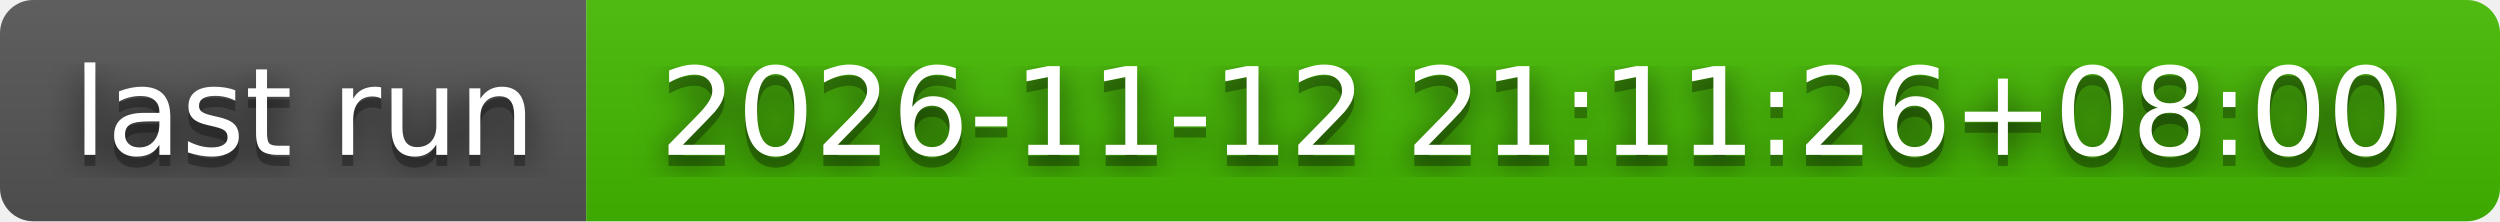
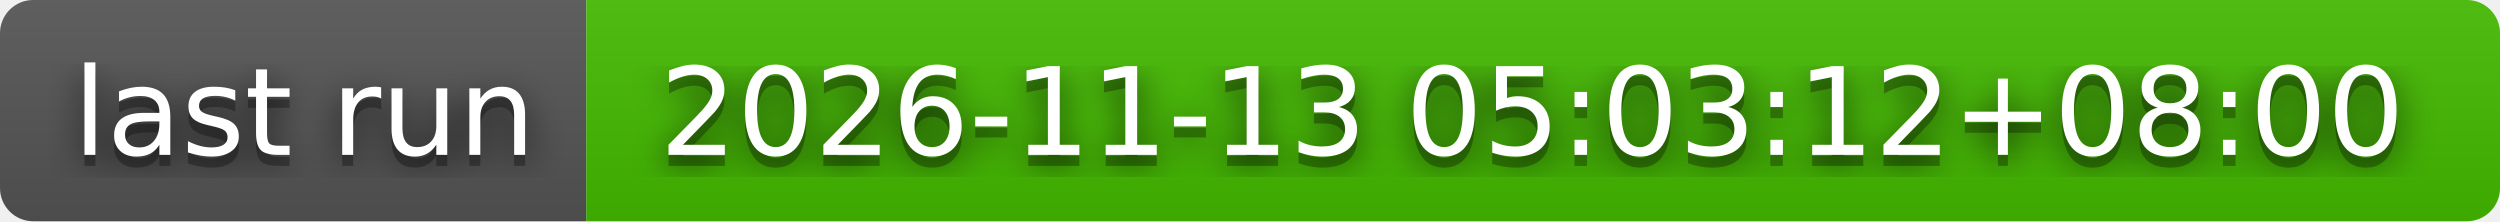
- <svg xmlns="http://www.w3.org/2000/svg" width="226" height="20" role="img" aria-label="last run: 2026-11-12 21:11:26+08:00">
+ <svg xmlns="http://www.w3.org/2000/svg" width="226" height="20" role="img" aria-label="last run: 2026-11-13 05:03:12+08:00">
  <filter id="blur">
    <feGaussianBlur stdDeviation="16" />
  </filter>
  <linearGradient id="s" x2="0" y2="100%">
    <stop offset="0" stop-color="#bbb" stop-opacity=".1" />
    <stop offset="1" stop-opacity=".1" />
  </linearGradient>
  <clipPath id="r">
    <rect width="226" height="20" rx="3" />
  </clipPath>
  <g clip-path="url(#r)">
    <rect width="53" height="20" fill="#555" />
    <rect x="53" width="173" height="20" fill="#4b0" />
    <rect width="226" height="20" fill="url(#s)" />
  </g>
  <g fill="#fff" text-anchor="middle" font-family="Verdana,Geneva,DejaVu Sans,sans-serif" text-rendering="geometricPrecision" font-size="110">
    <g transform="scale(.1)">
      <g aria-hidden="true" fill="#010101">
        <text x="275" y="150" fill-opacity=".8" filter="url(#blur)" textLength="430">last run</text>
        <text x="275" y="150" fill-opacity=".3" textLength="430">last run</text>
      </g>
      <text x="275" y="140" textLength="430">last run</text>
    </g>
    <g transform="scale(.1)">
      <g aria-hidden="true" fill="#010101">
-         <text x="1385" y="150" fill-opacity=".8" filter="url(#blur)" textLength="1630">2026-11-12 21:11:26+08:00</text>
-         <text x="1385" y="150" fill-opacity=".3" textLength="1630">2026-11-12 21:11:26+08:00</text>
+         <text x="1385" y="150" fill-opacity=".8" filter="url(#blur)" textLength="1630">2026-11-13 05:03:12+08:00</text>
+         <text x="1385" y="150" fill-opacity=".3" textLength="1630">2026-11-13 05:03:12+08:00</text>
      </g>
-       <text x="1385" y="140" textLength="1630">2026-11-12 21:11:26+08:00</text>
+       <text x="1385" y="140" textLength="1630">2026-11-13 05:03:12+08:00</text>
    </g>
  </g>
</svg>
